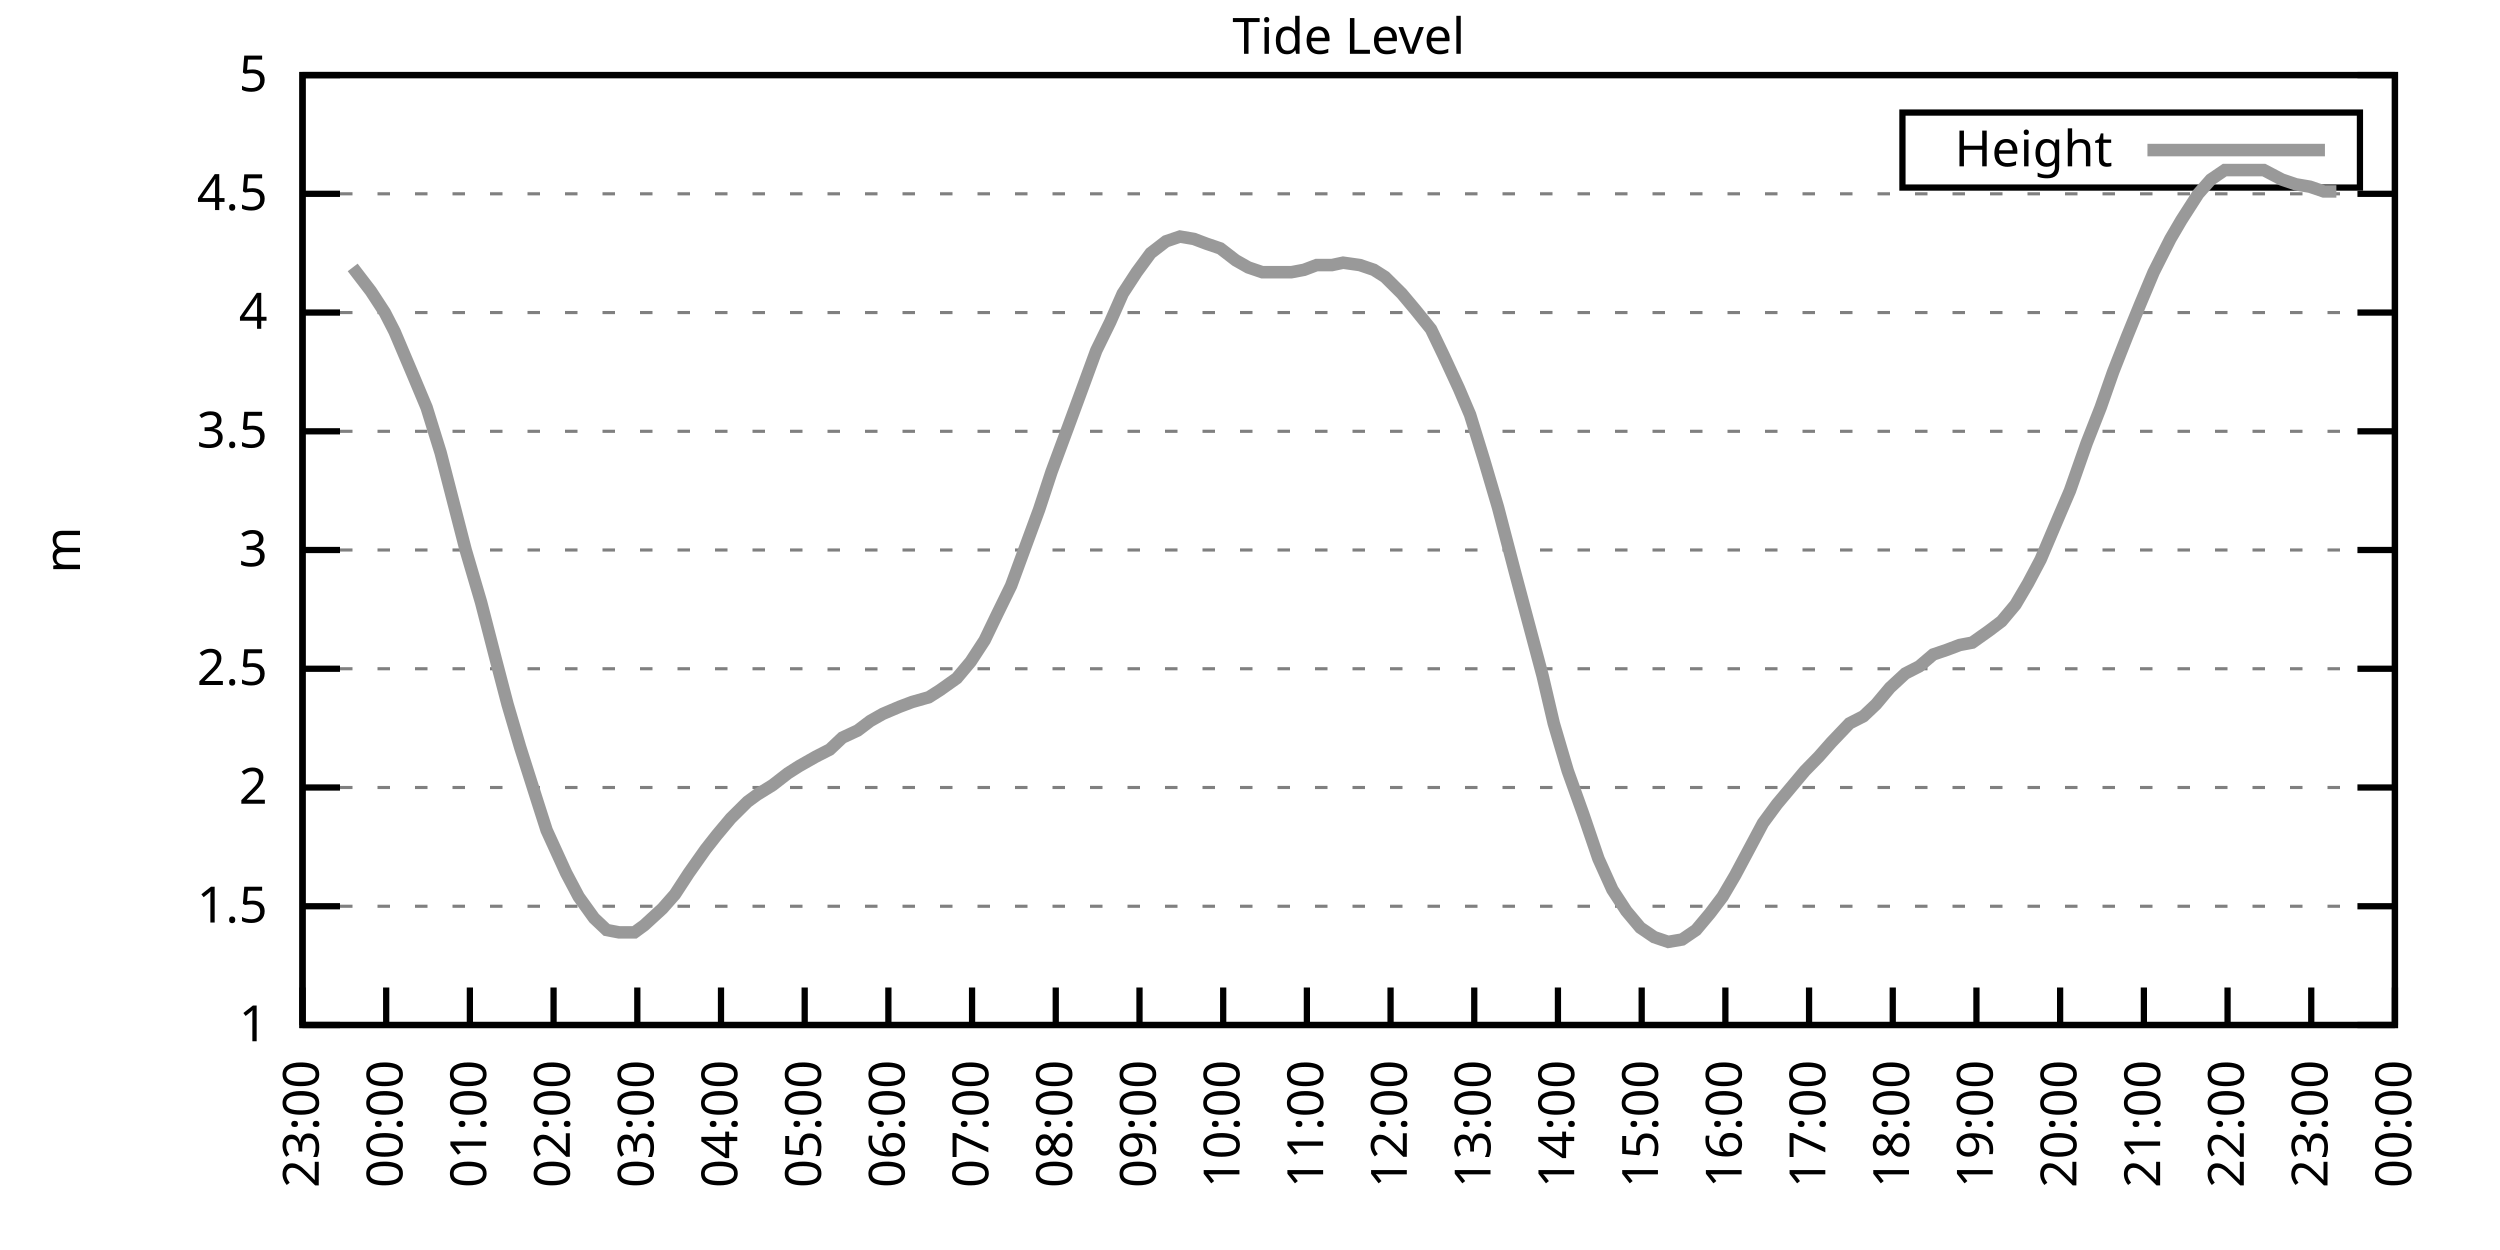
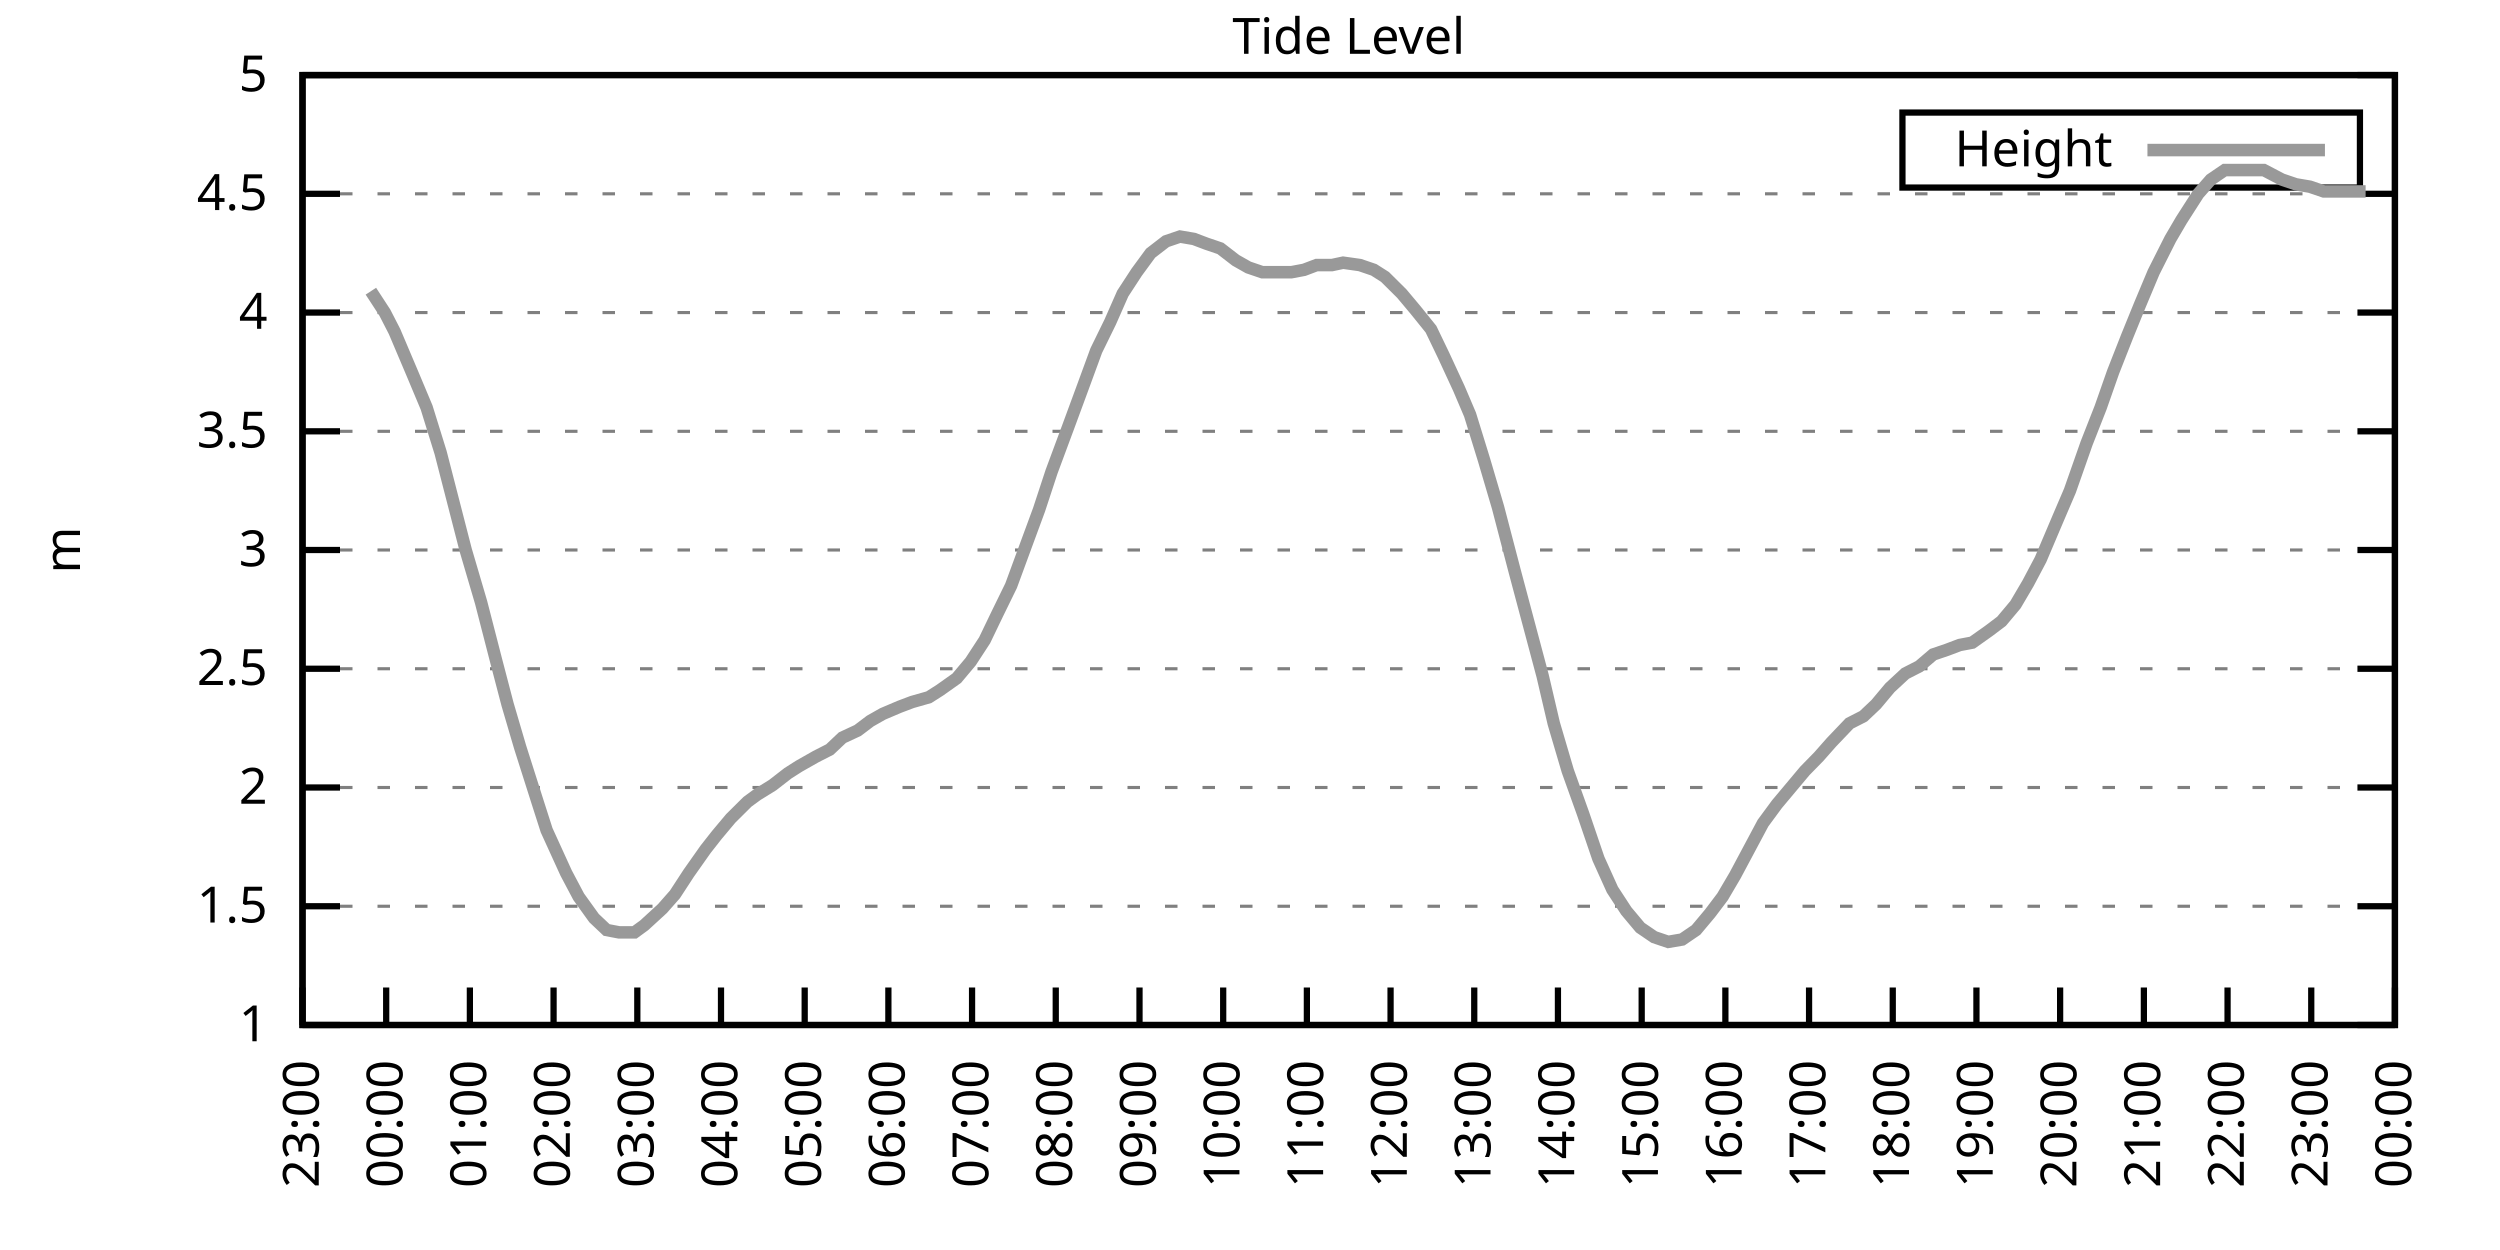
<svg xmlns="http://www.w3.org/2000/svg" xmlns:xlink="http://www.w3.org/1999/xlink" width="400" height="200" viewBox="0 0 400 200">
  <g id="gnuplot_canvas">
    <rect x="0" y="0" width="400" height="200" fill="none" />
    <defs>
      <circle id="gpDot" r="0.5" stroke-width="0.5" stroke="currentColor" />
      <path id="gpPt0" stroke-width="0.333" stroke="currentColor" d="M-1,0 h2 M0,-1 v2" />
      <path id="gpPt1" stroke-width="0.333" stroke="currentColor" d="M-1,-1 L1,1 M1,-1 L-1,1" />
      <path id="gpPt2" stroke-width="0.333" stroke="currentColor" d="M-1,0 L1,0 M0,-1 L0,1 M-1,-1 L1,1 M-1,1 L1,-1" />
      <rect id="gpPt3" stroke-width="0.333" stroke="currentColor" x="-1" y="-1" width="2" height="2" />
      <rect id="gpPt4" stroke-width="0.333" stroke="currentColor" fill="currentColor" x="-1" y="-1" width="2" height="2" />
      <circle id="gpPt5" stroke-width="0.333" stroke="currentColor" cx="0" cy="0" r="1" />
      <use xlink:href="#gpPt5" id="gpPt6" fill="currentColor" stroke="none" />
      <path id="gpPt7" stroke-width="0.333" stroke="currentColor" d="M0,-1.33 L-1.33,0.67 L1.33,0.67 z" />
      <use xlink:href="#gpPt7" id="gpPt8" fill="currentColor" stroke="none" />
      <use xlink:href="#gpPt7" id="gpPt9" stroke="currentColor" transform="rotate(180)" />
      <use xlink:href="#gpPt9" id="gpPt10" fill="currentColor" stroke="none" />
      <use xlink:href="#gpPt3" id="gpPt11" stroke="currentColor" transform="rotate(45)" />
      <use xlink:href="#gpPt11" id="gpPt12" fill="currentColor" stroke="none" />
      <path id="gpPt13" stroke-width="0.333" stroke="currentColor" d="M0,1.330 L1.265,0.411 L0.782,-1.067 L-0.782,-1.076 L-1.265,0.411 z" />
      <use xlink:href="#gpPt13" id="gpPt14" fill="currentColor" stroke="none" />
      <filter id="textbox" filterUnits="objectBoundingBox" x="0" y="0" height="1" width="1">
        <feFlood flood-color="white" flood-opacity="1" result="bgnd" />
        <feComposite in="SourceGraphic" in2="bgnd" operator="atop" />
      </filter>
      <filter id="greybox" filterUnits="objectBoundingBox" x="0" y="0" height="1" width="1">
        <feFlood flood-color="lightgrey" flood-opacity="1" result="grey" />
        <feComposite in="SourceGraphic" in2="grey" operator="atop" />
      </filter>
    </defs>
    <g fill="none" color="white" stroke="currentColor" stroke-width="1.00" stroke-linecap="butt" stroke-linejoin="miter">
</g>
    <g fill="none" color="black" stroke="currentColor" stroke-width="1.00" stroke-linecap="butt" stroke-linejoin="miter">
      <g stroke="none" shape-rendering="crispEdges">
        <polygon fill="rgb(255, 255, 255)" points="48.40,164.00 383.18,164.00 383.18,12.02 48.40,12.02 " />
      </g>
    </g>
    <g fill="none" color="black" stroke="currentColor" stroke-width="1.00" stroke-linecap="butt" stroke-linejoin="miter">
</g>
    <g fill="none" color="black" stroke="black" stroke-width="0.50" stroke-linecap="butt" stroke-linejoin="miter">
</g>
    <g fill="none" color="gray" stroke="currentColor" stroke-width="0.50" stroke-linecap="butt" stroke-linejoin="miter">
      <path stroke="gray" stroke-dasharray="2,4" class="gridline" d="M48.40,164.00 L383.19,164.00  " />
    </g>
    <g fill="none" color="gray" stroke="gray" stroke-width="1.00" stroke-linecap="butt" stroke-linejoin="miter">
</g>
    <g fill="none" color="black" stroke="currentColor" stroke-width="1.00" stroke-linecap="butt" stroke-linejoin="miter">
      <path stroke="black" d="M48.40,164.00 L54.40,164.00 M383.19,164.00 L377.19,164.00  " />
      <g transform="translate(42.80,166.60)" stroke="none" fill="black" font-family="Sans" font-size="8.00" text-anchor="end">
        <text>
          <tspan font-family="Sans"> 1</tspan>
        </text>
      </g>
    </g>
    <g fill="none" color="black" stroke="currentColor" stroke-width="1.00" stroke-linecap="butt" stroke-linejoin="miter">
</g>
    <g fill="none" color="black" stroke="black" stroke-width="0.50" stroke-linecap="butt" stroke-linejoin="miter">
</g>
    <g fill="none" color="gray" stroke="currentColor" stroke-width="0.50" stroke-linecap="butt" stroke-linejoin="miter">
      <path stroke="gray" stroke-dasharray="2,4" class="gridline" d="M48.40,145.00 L383.19,145.00  " />
    </g>
    <g fill="none" color="gray" stroke="gray" stroke-width="1.00" stroke-linecap="butt" stroke-linejoin="miter">
</g>
    <g fill="none" color="black" stroke="currentColor" stroke-width="1.00" stroke-linecap="butt" stroke-linejoin="miter">
      <path stroke="black" d="M48.40,145.00 L54.40,145.00 M383.19,145.00 L377.19,145.00  " />
      <g transform="translate(42.80,147.60)" stroke="none" fill="black" font-family="Sans" font-size="8.00" text-anchor="end">
        <text>
          <tspan font-family="Sans"> 1.5</tspan>
        </text>
      </g>
    </g>
    <g fill="none" color="black" stroke="currentColor" stroke-width="1.00" stroke-linecap="butt" stroke-linejoin="miter">
</g>
    <g fill="none" color="black" stroke="black" stroke-width="0.50" stroke-linecap="butt" stroke-linejoin="miter">
</g>
    <g fill="none" color="gray" stroke="currentColor" stroke-width="0.50" stroke-linecap="butt" stroke-linejoin="miter">
      <path stroke="gray" stroke-dasharray="2,4" class="gridline" d="M48.40,126.00 L383.19,126.00  " />
    </g>
    <g fill="none" color="gray" stroke="gray" stroke-width="1.00" stroke-linecap="butt" stroke-linejoin="miter">
</g>
    <g fill="none" color="black" stroke="currentColor" stroke-width="1.00" stroke-linecap="butt" stroke-linejoin="miter">
      <path stroke="black" d="M48.40,126.00 L54.40,126.00 M383.19,126.00 L377.19,126.00  " />
      <g transform="translate(42.80,128.60)" stroke="none" fill="black" font-family="Sans" font-size="8.00" text-anchor="end">
        <text>
          <tspan font-family="Sans"> 2</tspan>
        </text>
      </g>
    </g>
    <g fill="none" color="black" stroke="currentColor" stroke-width="1.00" stroke-linecap="butt" stroke-linejoin="miter">
</g>
    <g fill="none" color="black" stroke="black" stroke-width="0.50" stroke-linecap="butt" stroke-linejoin="miter">
</g>
    <g fill="none" color="gray" stroke="currentColor" stroke-width="0.50" stroke-linecap="butt" stroke-linejoin="miter">
      <path stroke="gray" stroke-dasharray="2,4" class="gridline" d="M48.40,107.00 L383.19,107.00  " />
    </g>
    <g fill="none" color="gray" stroke="gray" stroke-width="1.00" stroke-linecap="butt" stroke-linejoin="miter">
</g>
    <g fill="none" color="black" stroke="currentColor" stroke-width="1.00" stroke-linecap="butt" stroke-linejoin="miter">
      <path stroke="black" d="M48.40,107.00 L54.40,107.00 M383.19,107.00 L377.19,107.00  " />
      <g transform="translate(42.80,109.60)" stroke="none" fill="black" font-family="Sans" font-size="8.00" text-anchor="end">
        <text>
          <tspan font-family="Sans"> 2.5</tspan>
        </text>
      </g>
    </g>
    <g fill="none" color="black" stroke="currentColor" stroke-width="1.00" stroke-linecap="butt" stroke-linejoin="miter">
</g>
    <g fill="none" color="black" stroke="black" stroke-width="0.50" stroke-linecap="butt" stroke-linejoin="miter">
</g>
    <g fill="none" color="gray" stroke="currentColor" stroke-width="0.50" stroke-linecap="butt" stroke-linejoin="miter">
      <path stroke="gray" stroke-dasharray="2,4" class="gridline" d="M48.40,88.00 L383.19,88.00  " />
    </g>
    <g fill="none" color="gray" stroke="gray" stroke-width="1.00" stroke-linecap="butt" stroke-linejoin="miter">
</g>
    <g fill="none" color="black" stroke="currentColor" stroke-width="1.00" stroke-linecap="butt" stroke-linejoin="miter">
      <path stroke="black" d="M48.40,88.00 L54.40,88.00 M383.19,88.00 L377.19,88.00  " />
      <g transform="translate(42.80,90.60)" stroke="none" fill="black" font-family="Sans" font-size="8.00" text-anchor="end">
        <text>
          <tspan font-family="Sans"> 3</tspan>
        </text>
      </g>
    </g>
    <g fill="none" color="black" stroke="currentColor" stroke-width="1.00" stroke-linecap="butt" stroke-linejoin="miter">
</g>
    <g fill="none" color="black" stroke="black" stroke-width="0.50" stroke-linecap="butt" stroke-linejoin="miter">
</g>
    <g fill="none" color="gray" stroke="currentColor" stroke-width="0.50" stroke-linecap="butt" stroke-linejoin="miter">
      <path stroke="gray" stroke-dasharray="2,4" class="gridline" d="M48.40,69.01 L383.19,69.01  " />
    </g>
    <g fill="none" color="gray" stroke="gray" stroke-width="1.00" stroke-linecap="butt" stroke-linejoin="miter">
</g>
    <g fill="none" color="black" stroke="currentColor" stroke-width="1.00" stroke-linecap="butt" stroke-linejoin="miter">
      <path stroke="black" d="M48.40,69.01 L54.40,69.01 M383.19,69.01 L377.19,69.01  " />
      <g transform="translate(42.80,71.61)" stroke="none" fill="black" font-family="Sans" font-size="8.00" text-anchor="end">
        <text>
          <tspan font-family="Sans"> 3.5</tspan>
        </text>
      </g>
    </g>
    <g fill="none" color="black" stroke="currentColor" stroke-width="1.00" stroke-linecap="butt" stroke-linejoin="miter">
</g>
    <g fill="none" color="black" stroke="black" stroke-width="0.50" stroke-linecap="butt" stroke-linejoin="miter">
</g>
    <g fill="none" color="gray" stroke="currentColor" stroke-width="0.50" stroke-linecap="butt" stroke-linejoin="miter">
      <path stroke="gray" stroke-dasharray="2,4" class="gridline" d="M48.40,50.01 L383.19,50.01  " />
    </g>
    <g fill="none" color="gray" stroke="gray" stroke-width="1.00" stroke-linecap="butt" stroke-linejoin="miter">
</g>
    <g fill="none" color="black" stroke="currentColor" stroke-width="1.00" stroke-linecap="butt" stroke-linejoin="miter">
      <path stroke="black" d="M48.40,50.01 L54.40,50.01 M383.19,50.01 L377.19,50.01  " />
      <g transform="translate(42.80,52.61)" stroke="none" fill="black" font-family="Sans" font-size="8.00" text-anchor="end">
        <text>
          <tspan font-family="Sans"> 4</tspan>
        </text>
      </g>
    </g>
    <g fill="none" color="black" stroke="currentColor" stroke-width="1.00" stroke-linecap="butt" stroke-linejoin="miter">
</g>
    <g fill="none" color="black" stroke="black" stroke-width="0.50" stroke-linecap="butt" stroke-linejoin="miter">
</g>
    <g fill="none" color="gray" stroke="currentColor" stroke-width="0.50" stroke-linecap="butt" stroke-linejoin="miter">
      <path stroke="gray" stroke-dasharray="2,4" class="gridline" d="M48.40,31.01 L383.19,31.01  " />
    </g>
    <g fill="none" color="gray" stroke="gray" stroke-width="1.00" stroke-linecap="butt" stroke-linejoin="miter">
</g>
    <g fill="none" color="black" stroke="currentColor" stroke-width="1.00" stroke-linecap="butt" stroke-linejoin="miter">
      <path stroke="black" d="M48.40,31.01 L54.40,31.01 M383.19,31.01 L377.19,31.01  " />
      <g transform="translate(42.80,33.61)" stroke="none" fill="black" font-family="Sans" font-size="8.00" text-anchor="end">
        <text>
          <tspan font-family="Sans"> 4.5</tspan>
        </text>
      </g>
    </g>
    <g fill="none" color="black" stroke="currentColor" stroke-width="1.00" stroke-linecap="butt" stroke-linejoin="miter">
</g>
    <g fill="none" color="black" stroke="black" stroke-width="0.50" stroke-linecap="butt" stroke-linejoin="miter">
</g>
    <g fill="none" color="gray" stroke="currentColor" stroke-width="0.50" stroke-linecap="butt" stroke-linejoin="miter">
      <path stroke="gray" stroke-dasharray="2,4" class="gridline" d="M48.40,12.01 L383.19,12.01  " />
    </g>
    <g fill="none" color="gray" stroke="gray" stroke-width="1.00" stroke-linecap="butt" stroke-linejoin="miter">
</g>
    <g fill="none" color="black" stroke="currentColor" stroke-width="1.00" stroke-linecap="butt" stroke-linejoin="miter">
      <path stroke="black" d="M48.40,12.01 L54.40,12.01 M383.19,12.01 L377.19,12.01  " />
      <g transform="translate(42.80,14.61)" stroke="none" fill="black" font-family="Sans" font-size="8.00" text-anchor="end">
        <text>
          <tspan font-family="Sans"> 5</tspan>
        </text>
      </g>
    </g>
    <g fill="none" color="black" stroke="currentColor" stroke-width="1.00" stroke-linecap="butt" stroke-linejoin="miter">
      <path stroke="black" d="M48.40,164.00 L48.40,158.00  " />
      <g transform="translate(51.00,169.60) rotate(270.00)" stroke="none" fill="black" font-family="Sans" font-size="8.00" text-anchor="end">
        <text>
          <tspan font-family="Sans">23:00</tspan>
        </text>
      </g>
    </g>
    <g fill="none" color="black" stroke="currentColor" stroke-width="1.00" stroke-linecap="butt" stroke-linejoin="miter">
      <path stroke="black" d="M61.79,164.00 L61.79,158.00  " />
      <g transform="translate(64.39,169.60) rotate(270.00)" stroke="none" fill="black" font-family="Sans" font-size="8.00" text-anchor="end">
        <text>
          <tspan font-family="Sans">00:00</tspan>
        </text>
      </g>
    </g>
    <g fill="none" color="black" stroke="currentColor" stroke-width="1.00" stroke-linecap="butt" stroke-linejoin="miter">
      <path stroke="black" d="M75.18,164.00 L75.18,158.00  " />
      <g transform="translate(77.78,169.60) rotate(270.00)" stroke="none" fill="black" font-family="Sans" font-size="8.00" text-anchor="end">
        <text>
          <tspan font-family="Sans">01:00</tspan>
        </text>
      </g>
    </g>
    <g fill="none" color="black" stroke="currentColor" stroke-width="1.00" stroke-linecap="butt" stroke-linejoin="miter">
      <path stroke="black" d="M88.57,164.00 L88.57,158.00  " />
      <g transform="translate(91.17,169.60) rotate(270.00)" stroke="none" fill="black" font-family="Sans" font-size="8.00" text-anchor="end">
        <text>
          <tspan font-family="Sans">02:00</tspan>
        </text>
      </g>
    </g>
    <g fill="none" color="black" stroke="currentColor" stroke-width="1.00" stroke-linecap="butt" stroke-linejoin="miter">
      <path stroke="black" d="M101.97,164.00 L101.97,158.00  " />
      <g transform="translate(104.57,169.60) rotate(270.00)" stroke="none" fill="black" font-family="Sans" font-size="8.00" text-anchor="end">
        <text>
          <tspan font-family="Sans">03:00</tspan>
        </text>
      </g>
    </g>
    <g fill="none" color="black" stroke="currentColor" stroke-width="1.00" stroke-linecap="butt" stroke-linejoin="miter">
      <path stroke="black" d="M115.36,164.00 L115.36,158.00  " />
      <g transform="translate(117.96,169.60) rotate(270.00)" stroke="none" fill="black" font-family="Sans" font-size="8.00" text-anchor="end">
        <text>
          <tspan font-family="Sans">04:00</tspan>
        </text>
      </g>
    </g>
    <g fill="none" color="black" stroke="currentColor" stroke-width="1.00" stroke-linecap="butt" stroke-linejoin="miter">
      <path stroke="black" d="M128.75,164.00 L128.75,158.00  " />
      <g transform="translate(131.35,169.60) rotate(270.00)" stroke="none" fill="black" font-family="Sans" font-size="8.00" text-anchor="end">
        <text>
          <tspan font-family="Sans">05:00</tspan>
        </text>
      </g>
    </g>
    <g fill="none" color="black" stroke="currentColor" stroke-width="1.00" stroke-linecap="butt" stroke-linejoin="miter">
      <path stroke="black" d="M142.14,164.00 L142.14,158.00  " />
      <g transform="translate(144.74,169.60) rotate(270.00)" stroke="none" fill="black" font-family="Sans" font-size="8.00" text-anchor="end">
        <text>
          <tspan font-family="Sans">06:00</tspan>
        </text>
      </g>
    </g>
    <g fill="none" color="black" stroke="currentColor" stroke-width="1.00" stroke-linecap="butt" stroke-linejoin="miter">
      <path stroke="black" d="M155.53,164.00 L155.53,158.00  " />
      <g transform="translate(158.13,169.60) rotate(270.00)" stroke="none" fill="black" font-family="Sans" font-size="8.00" text-anchor="end">
        <text>
          <tspan font-family="Sans">07:00</tspan>
        </text>
      </g>
    </g>
    <g fill="none" color="black" stroke="currentColor" stroke-width="1.00" stroke-linecap="butt" stroke-linejoin="miter">
      <path stroke="black" d="M168.92,164.00 L168.92,158.00  " />
      <g transform="translate(171.52,169.60) rotate(270.00)" stroke="none" fill="black" font-family="Sans" font-size="8.00" text-anchor="end">
        <text>
          <tspan font-family="Sans">08:00</tspan>
        </text>
      </g>
    </g>
    <g fill="none" color="black" stroke="currentColor" stroke-width="1.00" stroke-linecap="butt" stroke-linejoin="miter">
      <path stroke="black" d="M182.32,164.00 L182.32,158.00  " />
      <g transform="translate(184.92,169.60) rotate(270.00)" stroke="none" fill="black" font-family="Sans" font-size="8.00" text-anchor="end">
        <text>
          <tspan font-family="Sans">09:00</tspan>
        </text>
      </g>
    </g>
    <g fill="none" color="black" stroke="currentColor" stroke-width="1.00" stroke-linecap="butt" stroke-linejoin="miter">
      <path stroke="black" d="M195.71,164.00 L195.71,158.00  " />
      <g transform="translate(198.31,169.60) rotate(270.00)" stroke="none" fill="black" font-family="Sans" font-size="8.00" text-anchor="end">
        <text>
          <tspan font-family="Sans">10:00</tspan>
        </text>
      </g>
    </g>
    <g fill="none" color="black" stroke="currentColor" stroke-width="1.00" stroke-linecap="butt" stroke-linejoin="miter">
      <path stroke="black" d="M209.10,164.00 L209.10,158.00  " />
      <g transform="translate(211.70,169.60) rotate(270.00)" stroke="none" fill="black" font-family="Sans" font-size="8.00" text-anchor="end">
        <text>
          <tspan font-family="Sans">11:00</tspan>
        </text>
      </g>
    </g>
    <g fill="none" color="black" stroke="currentColor" stroke-width="1.00" stroke-linecap="butt" stroke-linejoin="miter">
      <path stroke="black" d="M222.49,164.00 L222.49,158.00  " />
      <g transform="translate(225.09,169.60) rotate(270.00)" stroke="none" fill="black" font-family="Sans" font-size="8.00" text-anchor="end">
        <text>
          <tspan font-family="Sans">12:00</tspan>
        </text>
      </g>
    </g>
    <g fill="none" color="black" stroke="currentColor" stroke-width="1.00" stroke-linecap="butt" stroke-linejoin="miter">
      <path stroke="black" d="M235.88,164.00 L235.88,158.00  " />
      <g transform="translate(238.48,169.60) rotate(270.00)" stroke="none" fill="black" font-family="Sans" font-size="8.00" text-anchor="end">
        <text>
          <tspan font-family="Sans">13:00</tspan>
        </text>
      </g>
    </g>
    <g fill="none" color="black" stroke="currentColor" stroke-width="1.00" stroke-linecap="butt" stroke-linejoin="miter">
      <path stroke="black" d="M249.27,164.00 L249.27,158.00  " />
      <g transform="translate(251.87,169.60) rotate(270.00)" stroke="none" fill="black" font-family="Sans" font-size="8.00" text-anchor="end">
        <text>
          <tspan font-family="Sans">14:00</tspan>
        </text>
      </g>
    </g>
    <g fill="none" color="black" stroke="currentColor" stroke-width="1.00" stroke-linecap="butt" stroke-linejoin="miter">
      <path stroke="black" d="M262.67,164.00 L262.67,158.00  " />
      <g transform="translate(265.27,169.60) rotate(270.00)" stroke="none" fill="black" font-family="Sans" font-size="8.00" text-anchor="end">
        <text>
          <tspan font-family="Sans">15:00</tspan>
        </text>
      </g>
    </g>
    <g fill="none" color="black" stroke="currentColor" stroke-width="1.00" stroke-linecap="butt" stroke-linejoin="miter">
      <path stroke="black" d="M276.06,164.00 L276.06,158.00  " />
      <g transform="translate(278.66,169.60) rotate(270.00)" stroke="none" fill="black" font-family="Sans" font-size="8.00" text-anchor="end">
        <text>
          <tspan font-family="Sans">16:00</tspan>
        </text>
      </g>
    </g>
    <g fill="none" color="black" stroke="currentColor" stroke-width="1.00" stroke-linecap="butt" stroke-linejoin="miter">
      <path stroke="black" d="M289.45,164.00 L289.45,158.00  " />
      <g transform="translate(292.05,169.60) rotate(270.00)" stroke="none" fill="black" font-family="Sans" font-size="8.00" text-anchor="end">
        <text>
          <tspan font-family="Sans">17:00</tspan>
        </text>
      </g>
    </g>
    <g fill="none" color="black" stroke="currentColor" stroke-width="1.00" stroke-linecap="butt" stroke-linejoin="miter">
      <path stroke="black" d="M302.84,164.00 L302.84,158.00  " />
      <g transform="translate(305.44,169.60) rotate(270.00)" stroke="none" fill="black" font-family="Sans" font-size="8.00" text-anchor="end">
        <text>
          <tspan font-family="Sans">18:00</tspan>
        </text>
      </g>
    </g>
    <g fill="none" color="black" stroke="currentColor" stroke-width="1.00" stroke-linecap="butt" stroke-linejoin="miter">
      <path stroke="black" d="M316.23,164.00 L316.23,158.00  " />
      <g transform="translate(318.83,169.60) rotate(270.00)" stroke="none" fill="black" font-family="Sans" font-size="8.00" text-anchor="end">
        <text>
          <tspan font-family="Sans">19:00</tspan>
        </text>
      </g>
    </g>
    <g fill="none" color="black" stroke="currentColor" stroke-width="1.00" stroke-linecap="butt" stroke-linejoin="miter">
      <path stroke="black" d="M329.62,164.00 L329.62,158.00  " />
      <g transform="translate(332.22,169.60) rotate(270.00)" stroke="none" fill="black" font-family="Sans" font-size="8.00" text-anchor="end">
        <text>
          <tspan font-family="Sans">20:00</tspan>
        </text>
      </g>
    </g>
    <g fill="none" color="black" stroke="currentColor" stroke-width="1.00" stroke-linecap="butt" stroke-linejoin="miter">
      <path stroke="black" d="M343.02,164.00 L343.02,158.00  " />
      <g transform="translate(345.62,169.60) rotate(270.00)" stroke="none" fill="black" font-family="Sans" font-size="8.00" text-anchor="end">
        <text>
          <tspan font-family="Sans">21:00</tspan>
        </text>
      </g>
    </g>
    <g fill="none" color="black" stroke="currentColor" stroke-width="1.00" stroke-linecap="butt" stroke-linejoin="miter">
      <path stroke="black" d="M356.41,164.00 L356.41,158.00  " />
      <g transform="translate(359.01,169.60) rotate(270.00)" stroke="none" fill="black" font-family="Sans" font-size="8.00" text-anchor="end">
        <text>
          <tspan font-family="Sans">22:00</tspan>
        </text>
      </g>
    </g>
    <g fill="none" color="black" stroke="currentColor" stroke-width="1.00" stroke-linecap="butt" stroke-linejoin="miter">
      <path stroke="black" d="M369.80,164.00 L369.80,158.00  " />
      <g transform="translate(372.40,169.60) rotate(270.00)" stroke="none" fill="black" font-family="Sans" font-size="8.00" text-anchor="end">
        <text>
          <tspan font-family="Sans">23:00</tspan>
        </text>
      </g>
    </g>
    <g fill="none" color="black" stroke="currentColor" stroke-width="1.00" stroke-linecap="butt" stroke-linejoin="miter">
      <path stroke="black" d="M383.19,164.00 L383.19,158.00  " />
      <g transform="translate(385.79,169.60) rotate(270.00)" stroke="none" fill="black" font-family="Sans" font-size="8.00" text-anchor="end">
        <text>
          <tspan font-family="Sans">00:00</tspan>
        </text>
      </g>
    </g>
    <g fill="none" color="black" stroke="currentColor" stroke-width="1.00" stroke-linecap="butt" stroke-linejoin="miter">
</g>
    <g fill="none" color="black" stroke="currentColor" stroke-width="1.00" stroke-linecap="butt" stroke-linejoin="miter">
      <path stroke="black" d="M48.40,12.01 L48.40,164.00 L383.19,164.00 L383.19,12.01 L48.40,12.01 Z  " />
    </g>
    <g fill="none" color="black" stroke="currentColor" stroke-width="1.00" stroke-linecap="butt" stroke-linejoin="miter">
</g>
    <g fill="none" color="black" stroke="currentColor" stroke-width="1.00" stroke-linecap="butt" stroke-linejoin="miter">
      <path stroke="black" d="M304.39,30.01 L304.39,18.01 L377.59,18.01 L377.59,30.01 L304.39,30.01 Z  " />
    </g>
    <g id="Tide_level_plot_1">
      <g fill="none" color="white" stroke="black" stroke-width="2.00" stroke-linecap="butt" stroke-linejoin="miter">
</g>
      <g fill="none" color="black" stroke="currentColor" stroke-width="2.00" stroke-linecap="butt" stroke-linejoin="miter">
        <g transform="translate(337.99,26.61)" stroke="none" fill="black" font-family="Sans" font-size="8.00" text-anchor="end">
          <text>
            <tspan font-family="Sans">Height</tspan>
          </text>
        </g>
      </g>
      <g fill="none" color="black" stroke="currentColor" stroke-width="2.00" stroke-linecap="butt" stroke-linejoin="miter">
-         <path stroke="rgb(153, 153, 153)" d="M343.59,24.01 L371.99,24.01 M56.43,42.79 L59.34,46.59 L61.57,50.01 L63.13,53.05 L66.03,59.89 L68.26,65.21   L70.50,72.43 L74.51,88.00 L76.97,96.36 L79.42,105.86 L81.21,112.70 L83.22,119.54 L86.12,128.66 L87.46,132.84   L90.58,139.68 L92.59,143.48 L95.05,146.90 L97.06,148.80 L99.06,149.18 L101.52,149.18 L103.08,148.04 L105.98,145.38   L107.99,143.10 L110.22,139.68 L112.90,135.88 L114.69,133.60 L116.92,130.94 L119.60,128.28 L121.16,127.14 L123.62,125.62   L126.07,123.72 L127.86,122.58 L130.54,121.06 L132.77,119.92 L134.78,118.02 L137.23,116.88 L139.24,115.36 L141.25,114.22   L143.93,113.08 L145.94,112.32 L148.61,111.56 L150.40,110.42 L153.08,108.52 L155.31,105.86 L157.54,102.44 L159.55,98.26   L161.78,93.70 L164.01,87.63 L166.25,81.55 L168.25,75.47 L170.93,68.25 L173.17,62.17 L175.40,56.09 L177.63,51.53   L179.64,46.97 L181.87,43.55 L184.10,40.51 L186.56,38.61 L188.79,37.85 L191.02,38.23 L193.03,38.99 L195.26,39.75   L197.72,41.65 L199.73,42.79 L201.96,43.55 L204.41,43.55 L206.64,43.55 L208.65,43.17 L210.66,42.41 L213.12,42.41   L214.90,42.03 L217.58,42.41 L219.81,43.17 L221.60,44.31 L224.28,46.97 L226.51,49.63 L228.96,52.67 L230.97,56.85   L233.43,62.17 L235.21,66.35 L237.44,73.57 L239.68,81.17 L242.36,91.42 L244.59,99.78 L246.82,108.14 L248.60,115.74   L250.84,123.34 L253.29,130.18 L255.75,137.40 L257.98,142.34 L260.21,145.76 L262.44,148.42 L264.67,149.94 L266.91,150.70   L269.14,150.32 L271.37,148.80 L273.60,146.14 L275.61,143.48 L277.62,140.06 L279.85,135.88 L282.08,131.70 L284.32,128.66   L286.55,126.00 L288.78,123.34 L291.01,121.06 L293.02,118.78 L295.92,115.74 L298.15,114.60 L300.16,112.70 L302.39,110.04   L304.85,107.76 L307.08,106.62 L309.31,104.72 L311.54,103.96 L313.55,103.20 L315.56,102.82 L318.24,100.92 L320.25,99.40   L322.48,96.74 L324.49,93.32 L326.50,89.52 L329.40,82.69 L331.19,78.51 L333.86,70.91 L336.10,65.21 L338.10,59.51   L340.34,53.81 L342.35,48.87 L344.58,43.55 L347.26,38.23 L349.04,35.19 L351.72,31.01 L353.73,28.73 L355.96,27.21   L358.19,27.21 L360.65,27.21 L362.21,27.21 L365.11,28.73 L367.34,29.49 L369.58,29.87 L371.81,30.63 L373.82,30.63    " />
+         <path stroke="rgb(153, 153, 153)" d="M343.59,24.01 L371.99,24.01 M59.34,46.59 L61.57,50.01 L63.13,53.05 L66.03,59.89 L68.26,65.21 L70.50,72.43   L74.51,88.00 L76.97,96.36 L79.42,105.86 L81.21,112.70 L83.22,119.54 L86.12,128.66 L87.46,132.84 L90.58,139.68   L92.59,143.48 L95.05,146.90 L97.06,148.80 L99.06,149.18 L101.52,149.18 L103.08,148.04 L105.98,145.38 L107.99,143.10   L110.22,139.68 L112.90,135.88 L114.69,133.60 L116.92,130.94 L119.60,128.28 L121.16,127.14 L123.62,125.62 L126.07,123.72   L127.86,122.58 L130.54,121.06 L132.77,119.92 L134.78,118.02 L137.23,116.88 L139.24,115.36 L141.25,114.22 L143.93,113.08   L145.94,112.32 L148.61,111.56 L150.40,110.42 L153.08,108.52 L155.31,105.86 L157.54,102.44 L159.55,98.26 L161.78,93.70   L164.01,87.63 L166.25,81.55 L168.25,75.47 L170.93,68.25 L173.17,62.17 L175.40,56.09 L177.63,51.53 L179.64,46.97   L181.87,43.55 L184.10,40.51 L186.56,38.61 L188.79,37.85 L191.02,38.23 L193.03,38.99 L195.26,39.75 L197.72,41.65   L199.73,42.79 L201.96,43.55 L204.41,43.55 L206.64,43.55 L208.65,43.17 L210.66,42.41 L213.12,42.41 L214.90,42.03   L217.58,42.41 L219.81,43.17 L221.60,44.31 L224.28,46.97 L226.51,49.63 L228.96,52.67 L230.97,56.85 L233.43,62.17   L235.21,66.35 L237.44,73.57 L239.68,81.17 L242.36,91.42 L244.59,99.78 L246.82,108.14 L248.60,115.74 L250.84,123.34   L253.29,130.18 L255.75,137.40 L257.98,142.34 L260.21,145.76 L262.44,148.42 L264.67,149.94 L266.91,150.70 L269.14,150.32   L271.37,148.80 L273.60,146.14 L275.61,143.48 L277.62,140.06 L279.85,135.88 L282.08,131.70 L284.32,128.66 L286.55,126.00   L288.78,123.34 L291.01,121.06 L293.02,118.78 L295.92,115.74 L298.15,114.60 L300.16,112.70 L302.39,110.04 L304.85,107.76   L307.08,106.62 L309.31,104.72 L311.54,103.96 L313.55,103.20 L315.56,102.82 L318.24,100.92 L320.25,99.40 L322.48,96.74   L324.49,93.32 L326.50,89.52 L329.40,82.69 L331.19,78.51 L333.86,70.91 L336.10,65.21 L338.10,59.51 L340.34,53.81   L342.35,48.87 L344.58,43.55 L347.26,38.23 L349.04,35.19 L351.72,31.01 L353.73,28.73 L355.96,27.21 L358.19,27.21   L360.65,27.21 L362.21,27.21 L365.11,28.73 L367.34,29.49 L369.58,29.87 L371.81,30.63 L373.82,30.63 L376.05,30.63   L378.50,30.63  " />
      </g>
    </g>
    <g fill="none" color="black" stroke="currentColor" stroke-width="2.00" stroke-linecap="butt" stroke-linejoin="miter">
</g>
    <g fill="none" color="black" stroke="black" stroke-width="1.00" stroke-linecap="butt" stroke-linejoin="miter">
</g>
    <g fill="none" color="black" stroke="currentColor" stroke-width="1.00" stroke-linecap="butt" stroke-linejoin="miter">
      <path stroke="black" d="M48.40,12.01 L48.40,164.00 L383.19,164.00 L383.19,12.01 L48.40,12.01 Z  " />
      <g transform="translate(12.80,88.01) rotate(270.00)" stroke="none" fill="black" font-family="Sans" font-size="8.00" text-anchor="middle">
        <text>
          <tspan font-family="Sans">m</tspan>
        </text>
      </g>
    </g>
    <g fill="none" color="black" stroke="currentColor" stroke-width="1.00" stroke-linecap="butt" stroke-linejoin="miter">
</g>
    <g fill="none" color="black" stroke="currentColor" stroke-width="1.00" stroke-linecap="butt" stroke-linejoin="miter">
      <g transform="translate(215.79,8.61)" stroke="none" fill="black" font-family="Sans" font-size="8.00" text-anchor="middle">
        <text>
          <tspan font-family="Sans">Tide Level</tspan>
        </text>
      </g>
    </g>
    <g fill="none" color="black" stroke="currentColor" stroke-width="1.00" stroke-linecap="butt" stroke-linejoin="miter">
</g>
  </g>
</svg>
